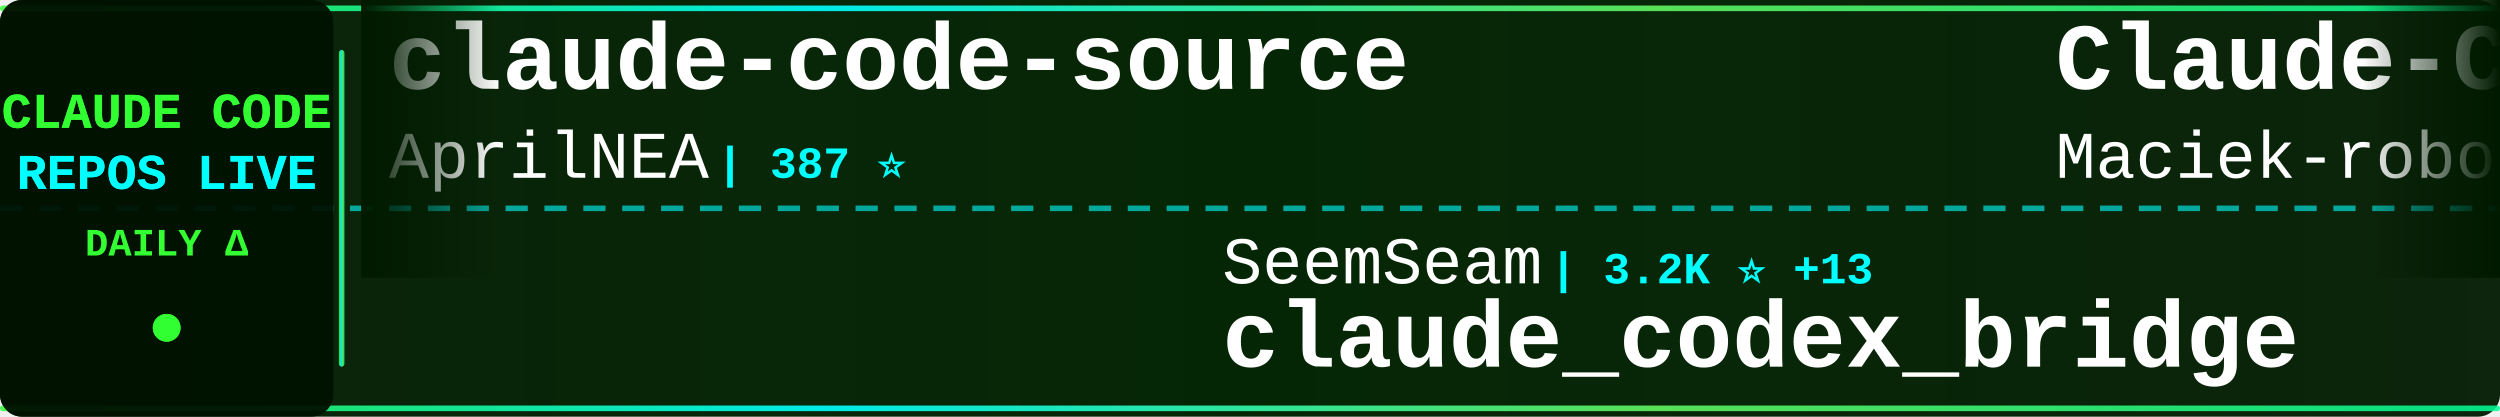
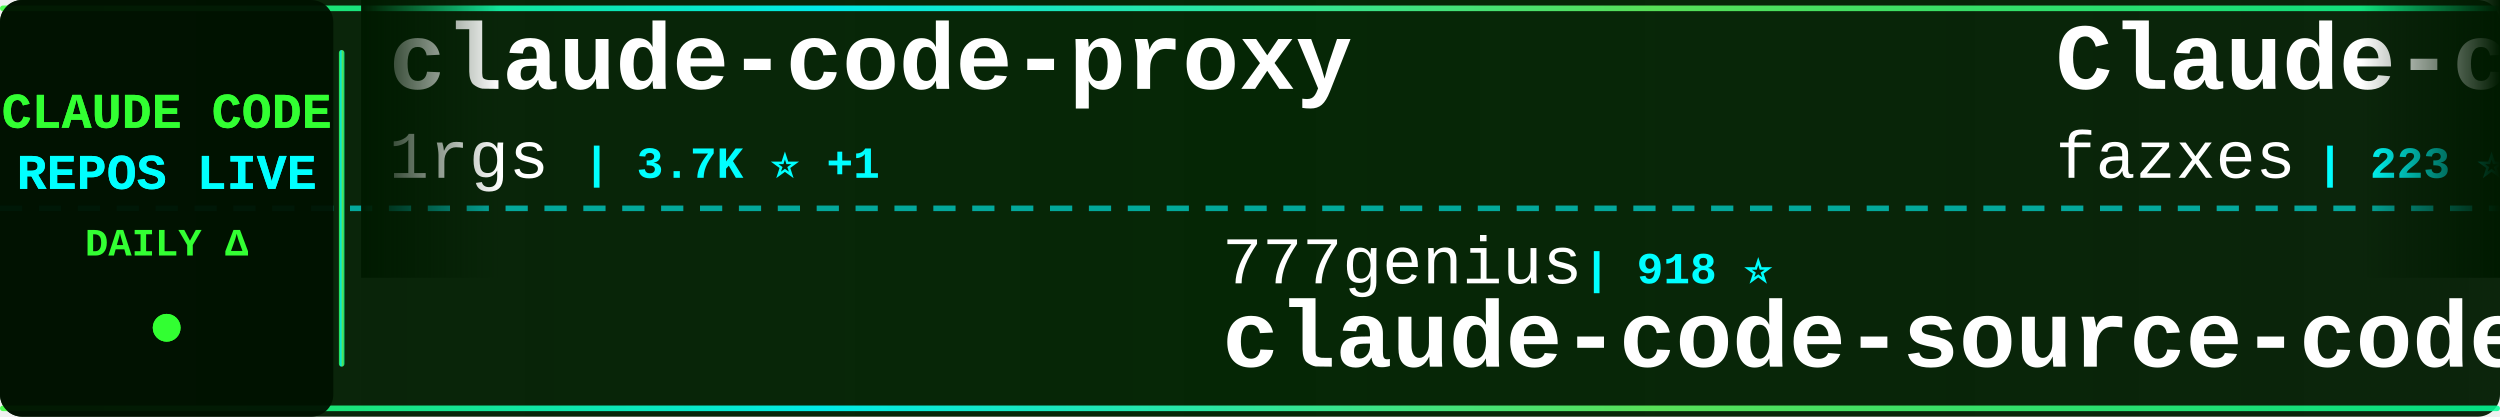
<svg xmlns="http://www.w3.org/2000/svg" width="900" height="150">
  <defs>
    <linearGradient id="tickerBg" x1="0%" y1="0%" x2="100%" y2="0%">
      <stop offset="0%" style="stop-color:#001a00;stop-opacity:0.95" />
      <stop offset="50%" style="stop-color:#002200;stop-opacity:0.98" />
      <stop offset="100%" style="stop-color:#001a00;stop-opacity:0.95" />
    </linearGradient>
    <linearGradient id="borderGrad" x1="0%" y1="0%" x2="100%" y2="0%">
      <stop offset="0%" style="stop-color:#33ff33;stop-opacity:0.85">
        <animate attributeName="stop-opacity" values="0.85;1;0.85" dur="2s" repeatCount="indefinite" />
      </stop>
      <stop offset="33%" style="stop-color:#00ffff;stop-opacity:0.9">
        <animate attributeName="stop-opacity" values="0.9;1;0.9" dur="2.2s" repeatCount="indefinite" />
      </stop>
      <stop offset="66%" style="stop-color:#66ff66;stop-opacity:0.85">
        <animate attributeName="stop-opacity" values="0.85;1;0.85" dur="1.8s" repeatCount="indefinite" />
      </stop>
      <stop offset="100%" style="stop-color:#00ff99;stop-opacity:0.85">
        <animate attributeName="stop-opacity" values="0.85;1;0.85" dur="2s" repeatCount="indefinite" />
      </stop>
    </linearGradient>
    <filter id="textGlow">
      <feGaussianBlur stdDeviation="0.1" result="coloredBlur" />
      <feMerge>
        <feMergeNode in="coloredBlur" />
        <feMergeNode in="SourceGraphic" />
      </feMerge>
    </filter>
    <filter id="metricGlow">
      <feGaussianBlur stdDeviation="0.2" result="coloredBlur" />
      <feMerge>
        <feMergeNode in="coloredBlur" />
        <feMergeNode in="SourceGraphic" />
      </feMerge>
    </filter>
    <linearGradient id="leftFade" x1="0%" y1="0%" x2="100%" y2="0%">
      <stop offset="0%" style="stop-color:#001a00;stop-opacity:1" />
      <stop offset="100%" style="stop-color:#001a00;stop-opacity:0" />
    </linearGradient>
    <linearGradient id="rightFade" x1="0%" y1="0%" x2="100%" y2="0%">
      <stop offset="0%" style="stop-color:#001a00;stop-opacity:0" />
      <stop offset="100%" style="stop-color:#001a00;stop-opacity:1" />
    </linearGradient>
  </defs>
  <rect width="900" height="150" fill="url(#tickerBg)" rx="8" />
  <rect x="0" y="2" width="900" height="2" fill="url(#borderGrad)" rx="1" />
  <rect x="0" y="146" width="900" height="2" fill="url(#borderGrad)" rx="1" />
  <line x1="0" y1="75" x2="900" y2="75" stroke="#00ffff" stroke-width="2" stroke-dasharray="8 6" opacity="0.6" />
  <rect x="0" y="0" width="120" height="150" fill="#001100" opacity="0.95" rx="8" />
  <text x="60" y="46" font-family="'Courier New', monospace" font-size="18" font-weight="bold" fill="#33ff33" text-anchor="middle" filter="url(#textGlow)">
    CLAUDE CODE
  </text>
  <text x="60" y="68" font-family="'Courier New', monospace" font-size="18" font-weight="bold" fill="#00ffff" text-anchor="middle" filter="url(#textGlow)">
    REPOS LIVE
  </text>
  <text x="60" y="92" font-family="'Courier New', monospace" font-size="14" font-weight="bold" fill="#33ff33" text-anchor="middle">
    DAILY Δ
  </text>
  <circle cx="60" cy="118" r="5" fill="#33ff33" filter="url(#metricGlow)">
    <animate attributeName="r" values="4;6;4" dur="1.5s" repeatCount="indefinite" />
    <animate attributeName="opacity" values="0.6;1;0.6" dur="1.5s" repeatCount="indefinite" />
  </circle>
  <rect x="122" y="18" width="2" height="114" fill="url(#borderGrad)" rx="1" />
  <clipPath id="tickerClip">
    <rect x="130" y="0" width="770" height="150" />
  </clipPath>
  <g clip-path="url(#tickerClip)">
    <g id="tickerItems">
      <animateTransform attributeName="transform" attributeType="XML" type="translate" from="0 0" to="-3000 0" dur="54s" repeatCount="indefinite" />
      <g transform="translate(0, 0)">
-         <text x="140" y="32" font-family="'Courier New', monospace" font-size="34" font-weight="bold" fill="#ffffff">claude-code-source</text>
-         <text x="140" y="64" font-family="'Courier New', monospace" font-size="24" font-weight="normal" fill="#ffffff" opacity="1.0">AprilNEA</text>
-         <text x="258" y="64" font-family="'Courier New', monospace" font-size="16" font-weight="bold" fill="#00ffff"> | 387 ⭐</text>
+         <text x="140" y="32" font-family="'Courier New', monospace" font-size="34" font-weight="bold" fill="#ffffff">claude-code-proxy</text>
+         <text x="140" y="64" font-family="'Courier New', monospace" font-size="24" font-weight="normal" fill="#ffffff" opacity="1.0">1rgs</text>
+         <text x="210" y="64" font-family="'Courier New', monospace" font-size="16" font-weight="bold" fill="#00ffff"> | 3.7K ⭐ +1</text>
      </g>
      <g transform="translate(300, 0)">
-         <text x="140" y="102" font-family="'Courier New', monospace" font-size="24" font-weight="normal" fill="#ffffff" opacity="1.0">SeemSeam</text>
-         <text x="258" y="102" font-family="'Courier New', monospace" font-size="16" font-weight="bold" fill="#00ffff"> | 3.2K ⭐ +13</text>
-         <text x="140" y="132" font-family="'Courier New', monospace" font-size="34" font-weight="bold" fill="#ffffff">claude_codex_bridge</text>
+         <text x="140" y="102" font-family="'Courier New', monospace" font-size="24" font-weight="normal" fill="#ffffff" opacity="1.0">777genius</text>
+         <text x="270" y="102" font-family="'Courier New', monospace" font-size="16" font-weight="bold" fill="#00ffff"> | 918 ⭐</text>
+         <text x="140" y="132" font-family="'Courier New', monospace" font-size="34" font-weight="bold" fill="#ffffff">claude-code-source-code</text>
      </g>
      <g transform="translate(600, 0)">
-         <text x="140" y="32" font-family="'Courier New', monospace" font-size="34" font-weight="bold" fill="#ffffff">Claude-Code-Usage-Monito...</text>
-         <text x="140" y="64" font-family="'Courier New', monospace" font-size="24" font-weight="normal" fill="#ffffff" opacity="1.0">Maciek-roboblog</text>
-         <text x="342" y="64" font-family="'Courier New', monospace" font-size="16" font-weight="bold" fill="#00ffff"> | 8.3K ⭐ +22</text>
+         <text x="140" y="32" font-family="'Courier New', monospace" font-size="34" font-weight="bold" fill="#ffffff">Claude-code</text>
+         <text x="140" y="64" font-family="'Courier New', monospace" font-size="24" font-weight="normal" fill="#ffffff" opacity="1.0">fazxes</text>
+         <text x="234" y="64" font-family="'Courier New', monospace" font-size="16" font-weight="bold" fill="#00ffff"> | 223 ⭐</text>
      </g>
      <g transform="translate(900, 0)">
-         <text x="140" y="102" font-family="'Courier New', monospace" font-size="24" font-weight="normal" fill="#ffffff" opacity="1.0">jeremylongshore</text>
-         <text x="342" y="102" font-family="'Courier New', monospace" font-size="16" font-weight="bold" fill="#00ffff"> | 2.5K ⭐ +3</text>
-         <text x="140" y="132" font-family="'Courier New', monospace" font-size="34" font-weight="bold" fill="#ffffff">claude-code-plugins-plus...</text>
+         <text x="140" y="102" font-family="'Courier New', monospace" font-size="24" font-weight="normal" fill="#ffffff" opacity="1.0">anthropics</text>
+         <text x="282" y="102" font-family="'Courier New', monospace" font-size="16" font-weight="bold" fill="#00ffff"> | 157.6K ⭐ +360</text>
+         <text x="140" y="132" font-family="'Courier New', monospace" font-size="34" font-weight="bold" fill="#ffffff">skills</text>
      </g>
      <g transform="translate(1200, 0)">
-         <text x="140" y="32" font-family="'Courier New', monospace" font-size="34" font-weight="bold" fill="#ffffff">claude-code-video-toolki...</text>
-         <text x="140" y="64" font-family="'Courier New', monospace" font-size="24" font-weight="normal" fill="#ffffff" opacity="1.0">digitalsamba</text>
-         <text x="306" y="64" font-family="'Courier New', monospace" font-size="16" font-weight="bold" fill="#00ffff"> | 1.7K ⭐ +9</text>
+         <text x="140" y="32" font-family="'Courier New', monospace" font-size="34" font-weight="bold" fill="#ffffff">Claude-Code-Game-Studios</text>
+         <text x="140" y="64" font-family="'Courier New', monospace" font-size="24" font-weight="normal" fill="#ffffff" opacity="1.0">Donchitos</text>
+         <text x="270" y="64" font-family="'Courier New', monospace" font-size="16" font-weight="bold" fill="#00ffff"> | 22.5K ⭐ +35</text>
      </g>
      <g transform="translate(1500, 0)">
-         <text x="140" y="102" font-family="'Courier New', monospace" font-size="24" font-weight="normal" fill="#ffffff" opacity="1.0">disler</text>
-         <text x="234" y="102" font-family="'Courier New', monospace" font-size="16" font-weight="bold" fill="#00ffff"> | 3.8K ⭐</text>
-         <text x="140" y="132" font-family="'Courier New', monospace" font-size="34" font-weight="bold" fill="#ffffff">claude-code-hooks-master...</text>
+         <text x="140" y="102" font-family="'Courier New', monospace" font-size="24" font-weight="normal" fill="#ffffff" opacity="1.0">anthropics</text>
+         <text x="282" y="102" font-family="'Courier New', monospace" font-size="16" font-weight="bold" fill="#00ffff"> | 8.2K ⭐ +14</text>
+         <text x="140" y="132" font-family="'Courier New', monospace" font-size="34" font-weight="bold" fill="#ffffff">claude-code-action</text>
      </g>
      <g transform="translate(1800, 0)">
-         <text x="140" y="32" font-family="'Courier New', monospace" font-size="34" font-weight="bold" fill="#ffffff">claude-code-best-practic...</text>
-         <text x="140" y="64" font-family="'Courier New', monospace" font-size="24" font-weight="normal" fill="#ffffff" opacity="1.0">shanraisshan</text>
-         <text x="306" y="64" font-family="'Courier New', monospace" font-size="16" font-weight="bold" fill="#00ffff"> | 61.8K ⭐ +102</text>
+         <text x="140" y="32" font-family="'Courier New', monospace" font-size="34" font-weight="bold" fill="#ffffff">Claude-Code</text>
+         <text x="140" y="64" font-family="'Courier New', monospace" font-size="24" font-weight="normal" fill="#ffffff" opacity="1.0">pengchengneo</text>
+         <text x="306" y="64" font-family="'Courier New', monospace" font-size="16" font-weight="bold" fill="#00ffff"> | 1.6K ⭐ +9</text>
      </g>
      <g transform="translate(2100, 0)">
+         <text x="140" y="102" font-family="'Courier New', monospace" font-size="24" font-weight="normal" fill="#ffffff" opacity="1.0">huangjia2019</text>
+         <text x="306" y="102" font-family="'Courier New', monospace" font-size="16" font-weight="bold" fill="#00ffff"> | 919 ⭐ +4</text>
+         <text x="140" y="132" font-family="'Courier New', monospace" font-size="34" font-weight="bold" fill="#ffffff">claude-code-engineering</text>
+       </g>
+       <g transform="translate(2400, 0)">
+         <text x="140" y="32" font-family="'Courier New', monospace" font-size="34" font-weight="bold" fill="#ffffff">claude-howto</text>
+         <text x="140" y="64" font-family="'Courier New', monospace" font-size="24" font-weight="normal" fill="#ffffff" opacity="1.0">luongnv89</text>
+         <text x="270" y="64" font-family="'Courier New', monospace" font-size="16" font-weight="bold" fill="#00ffff"> | 39.1K ⭐ +71</text>
+       </g>
+       <g transform="translate(2700, 0)">
        <text x="140" y="102" font-family="'Courier New', monospace" font-size="24" font-weight="normal" fill="#ffffff" opacity="1.0">https-deeplearning-ai</text>
        <text x="414" y="102" font-family="'Courier New', monospace" font-size="16" font-weight="bold" fill="#00ffff"> | 533 ⭐</text>
        <text x="140" y="132" font-family="'Courier New', monospace" font-size="34" font-weight="bold" fill="#ffffff">sc-claude-code-files</text>
      </g>
-       <g transform="translate(2400, 0)">
+       <g transform="translate(3000, 0)">
        <text x="140" y="32" font-family="'Courier New', monospace" font-size="34" font-weight="bold" fill="#ffffff">claude-code-proxy</text>
        <text x="140" y="64" font-family="'Courier New', monospace" font-size="24" font-weight="normal" fill="#ffffff" opacity="1.0">1rgs</text>
-         <text x="210" y="64" font-family="'Courier New', monospace" font-size="16" font-weight="bold" fill="#00ffff"> | 3.7K ⭐</text>
-       </g>
-       <g transform="translate(2700, 0)">
-         <text x="140" y="102" font-family="'Courier New', monospace" font-size="24" font-weight="normal" fill="#ffffff" opacity="1.0">centminmod</text>
-         <text x="282" y="102" font-family="'Courier New', monospace" font-size="16" font-weight="bold" fill="#00ffff"> | 2.5K ⭐ +2</text>
-         <text x="140" y="132" font-family="'Courier New', monospace" font-size="34" font-weight="bold" fill="#ffffff">my-claude-code-setup</text>
-       </g>
-       <g transform="translate(3000, 0)">
-         <text x="140" y="32" font-family="'Courier New', monospace" font-size="34" font-weight="bold" fill="#ffffff">claude-code-source</text>
-         <text x="140" y="64" font-family="'Courier New', monospace" font-size="24" font-weight="normal" fill="#ffffff" opacity="1.0">AprilNEA</text>
-         <text x="258" y="64" font-family="'Courier New', monospace" font-size="16" font-weight="bold" fill="#00ffff"> | 387 ⭐</text>
+         <text x="210" y="64" font-family="'Courier New', monospace" font-size="16" font-weight="bold" fill="#00ffff"> | 3.7K ⭐ +1</text>
      </g>
      <g transform="translate(3300, 0)">
-         <text x="140" y="102" font-family="'Courier New', monospace" font-size="24" font-weight="normal" fill="#ffffff" opacity="1.0">SeemSeam</text>
-         <text x="258" y="102" font-family="'Courier New', monospace" font-size="16" font-weight="bold" fill="#00ffff"> | 3.2K ⭐ +13</text>
-         <text x="140" y="132" font-family="'Courier New', monospace" font-size="34" font-weight="bold" fill="#ffffff">claude_codex_bridge</text>
+         <text x="140" y="102" font-family="'Courier New', monospace" font-size="24" font-weight="normal" fill="#ffffff" opacity="1.0">777genius</text>
+         <text x="270" y="102" font-family="'Courier New', monospace" font-size="16" font-weight="bold" fill="#00ffff"> | 918 ⭐</text>
+         <text x="140" y="132" font-family="'Courier New', monospace" font-size="34" font-weight="bold" fill="#ffffff">claude-code-source-code</text>
      </g>
      <g transform="translate(3600, 0)">
-         <text x="140" y="32" font-family="'Courier New', monospace" font-size="34" font-weight="bold" fill="#ffffff">Claude-Code-Usage-Monito...</text>
-         <text x="140" y="64" font-family="'Courier New', monospace" font-size="24" font-weight="normal" fill="#ffffff" opacity="1.0">Maciek-roboblog</text>
-         <text x="342" y="64" font-family="'Courier New', monospace" font-size="16" font-weight="bold" fill="#00ffff"> | 8.3K ⭐ +22</text>
+         <text x="140" y="32" font-family="'Courier New', monospace" font-size="34" font-weight="bold" fill="#ffffff">Claude-code</text>
+         <text x="140" y="64" font-family="'Courier New', monospace" font-size="24" font-weight="normal" fill="#ffffff" opacity="1.0">fazxes</text>
+         <text x="234" y="64" font-family="'Courier New', monospace" font-size="16" font-weight="bold" fill="#00ffff"> | 223 ⭐</text>
      </g>
      <g transform="translate(3900, 0)">
-         <text x="140" y="102" font-family="'Courier New', monospace" font-size="24" font-weight="normal" fill="#ffffff" opacity="1.0">jeremylongshore</text>
-         <text x="342" y="102" font-family="'Courier New', monospace" font-size="16" font-weight="bold" fill="#00ffff"> | 2.5K ⭐ +3</text>
-         <text x="140" y="132" font-family="'Courier New', monospace" font-size="34" font-weight="bold" fill="#ffffff">claude-code-plugins-plus...</text>
+         <text x="140" y="102" font-family="'Courier New', monospace" font-size="24" font-weight="normal" fill="#ffffff" opacity="1.0">anthropics</text>
+         <text x="282" y="102" font-family="'Courier New', monospace" font-size="16" font-weight="bold" fill="#00ffff"> | 157.6K ⭐ +360</text>
+         <text x="140" y="132" font-family="'Courier New', monospace" font-size="34" font-weight="bold" fill="#ffffff">skills</text>
      </g>
    </g>
  </g>
  <rect x="130" y="0" width="50" height="100" fill="url(#leftFade)" />
  <rect x="850" y="0" width="50" height="100" fill="url(#rightFade)" />
</svg>
